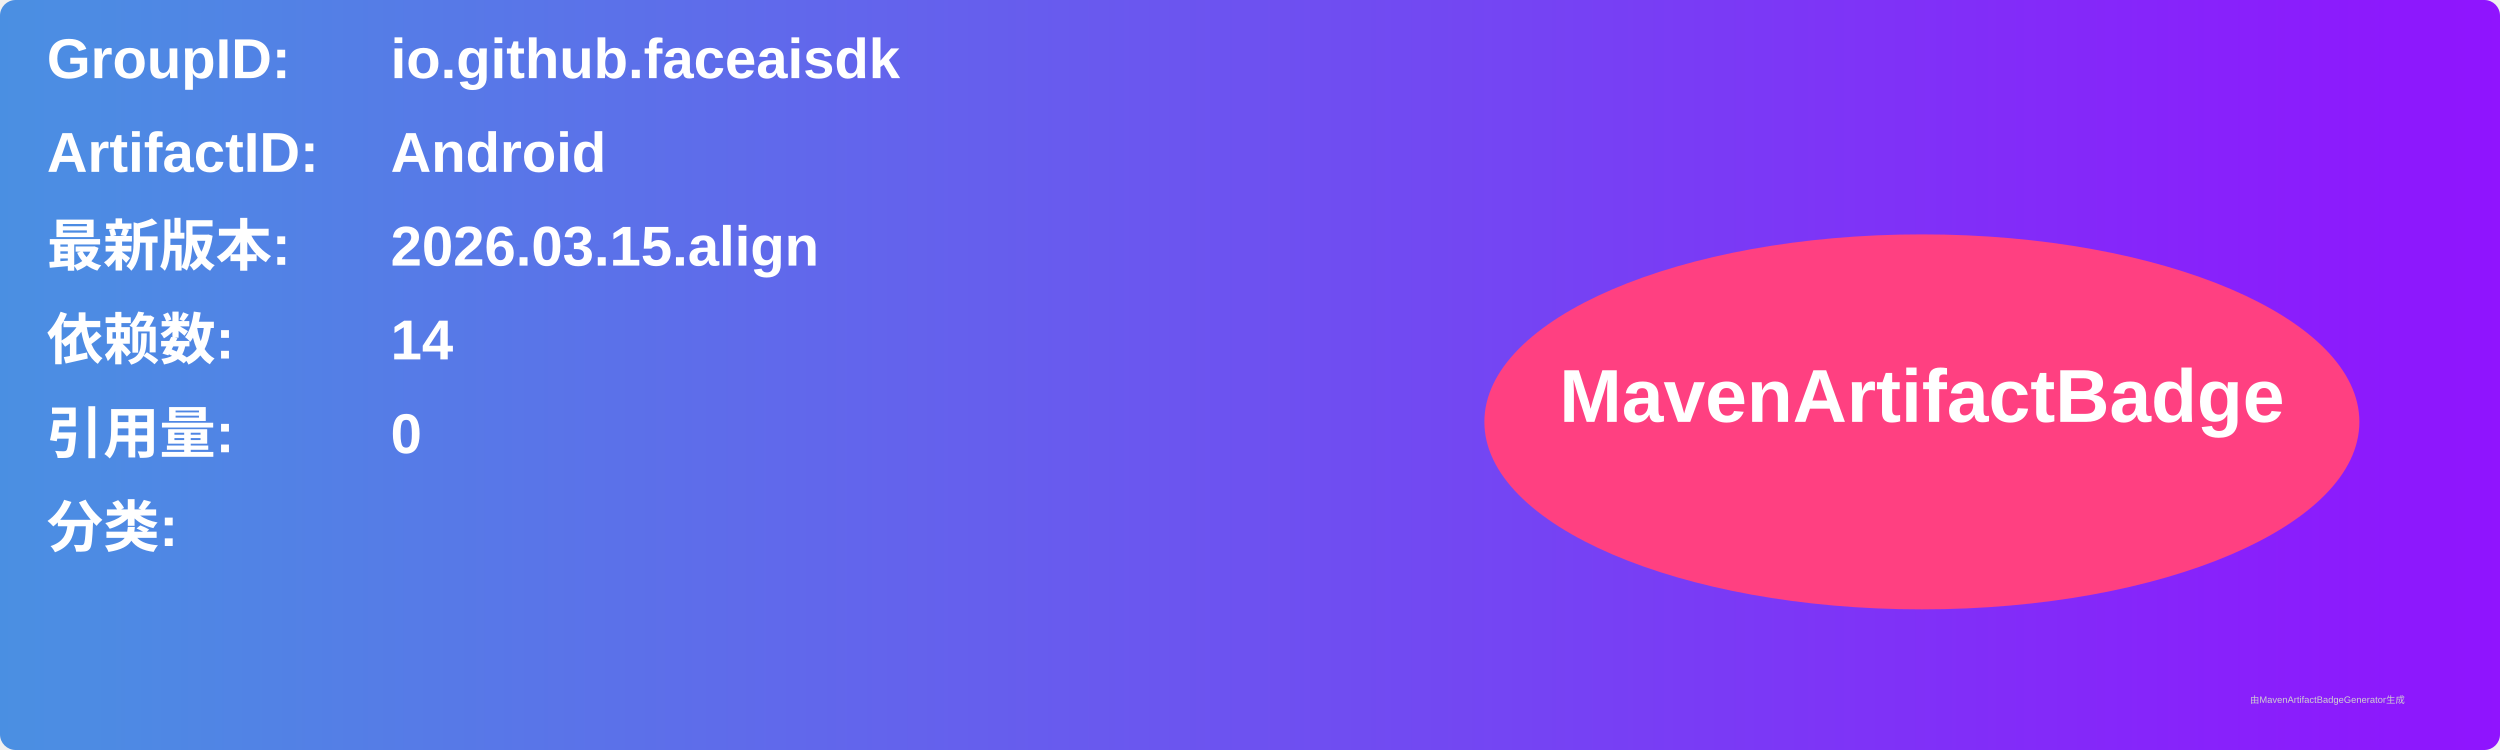
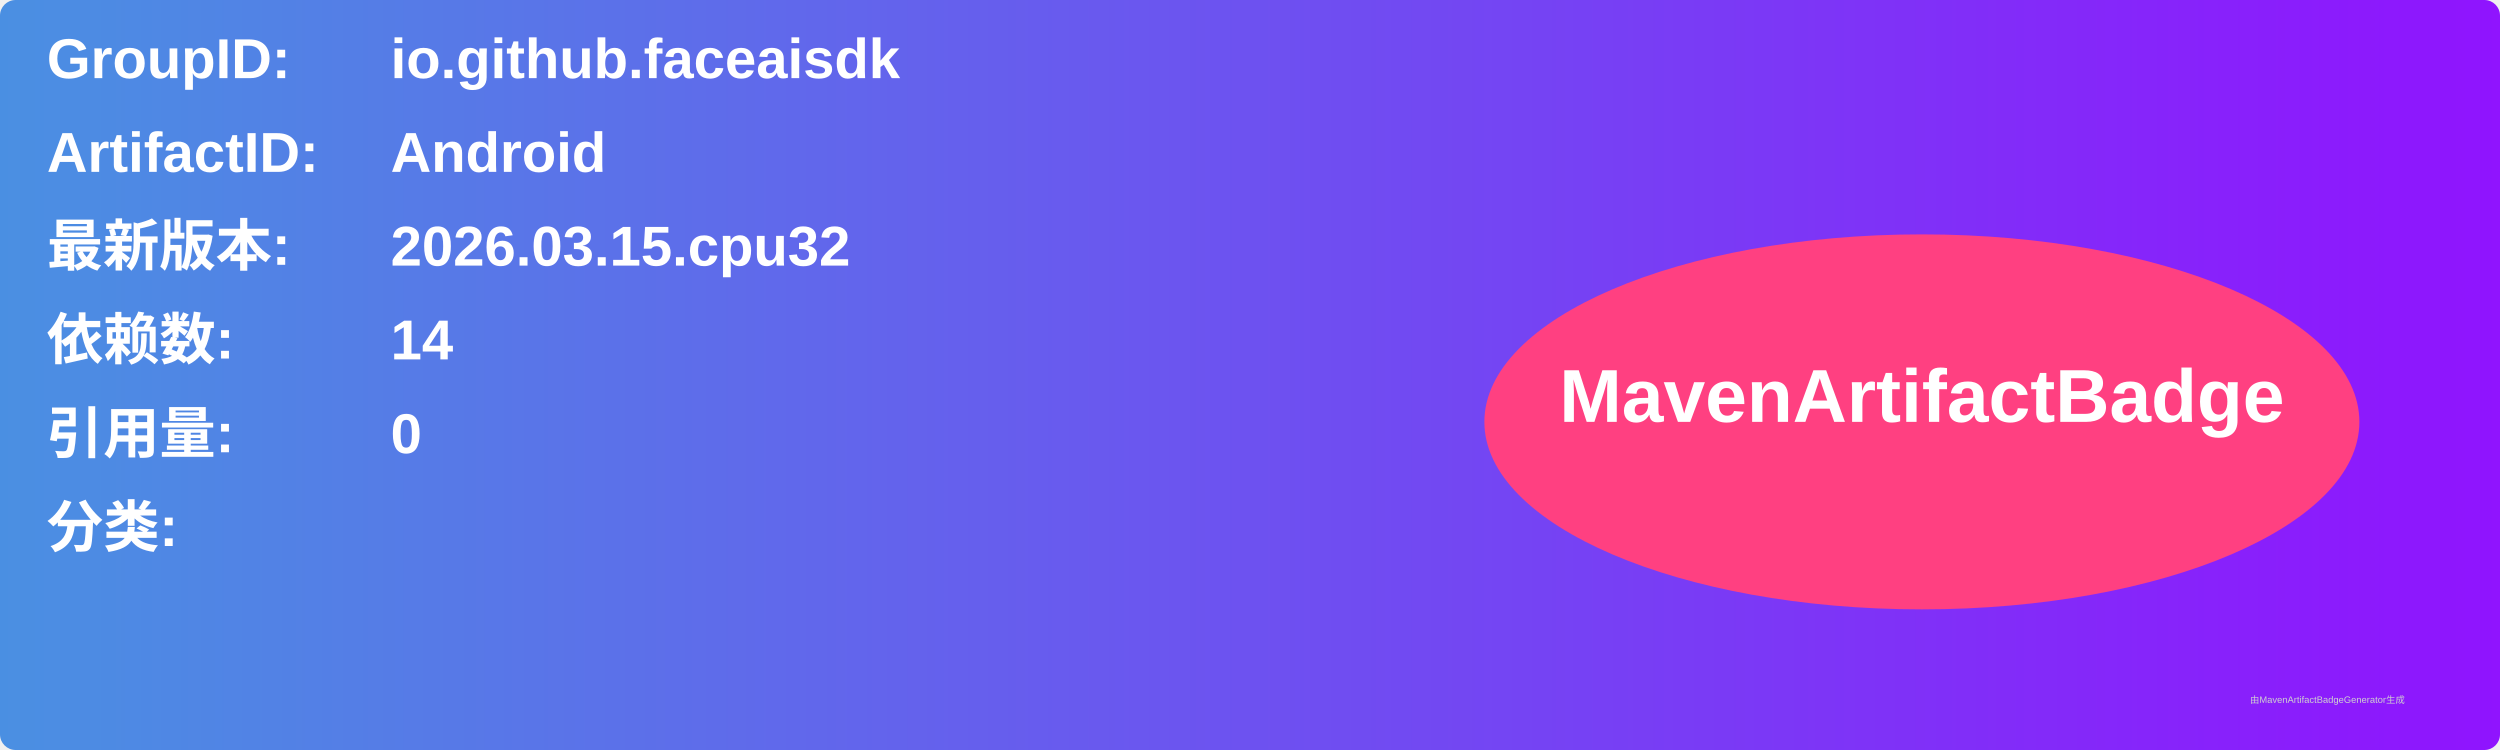
<svg xmlns="http://www.w3.org/2000/svg" width="800" height="240" viewBox="0 0 800 240">
  <linearGradient id="grad" x1="0%" y1="0%" x2="100%" y2="0%">
    <stop offset="0%" stop-color="#4a90e2" />
    <stop offset="100%" stop-color="#9013fe" />
  </linearGradient>
  <rect width="100%" height="100%" rx="5" ry="5" fill="url(#grad)" />
  <g transform="translate(15, 15)">
    <text x="0" y="10" font-family="Arial" font-size="18" fill="white" font-weight="bold" width="260">GroupID:</text>
    <text x="110" y="10" font-family="Arial" font-size="18" fill="white" font-weight="bold" width="460">io.github.faceaisdk</text>
    <text x="0" y="40" font-family="Arial" font-size="18" fill="white" font-weight="bold" width="260">ArtifactID:</text>
    <text x="110" y="40" font-family="Arial" font-size="18" fill="white" font-weight="bold" width="460">Android</text>
    <text x="0" y="70" font-family="Arial" font-size="18" fill="white" font-weight="bold">最新版本:</text>
    <text x="110" y="70" font-family="Arial" font-size="18" fill="white" font-weight="bold">
-       <tspan font-weight="bold">2026.03.15.align</tspan>
+       <tspan font-weight="bold">2026.03.15.cpu32</tspan>
    </text>
    <text x="0" y="100" font-family="Arial" font-size="18" fill="white" font-weight="bold">依赖数: </text>
    <text x="110" y="100" font-family="Arial" font-size="18" fill="white">
      <tspan font-weight="bold">14</tspan>
    </text>
    <text x="0" y="130" font-family="Arial" font-size="18" fill="white" font-weight="bold">引用量: </text>
    <text x="110" y="130" font-family="Arial" font-size="18" fill="white">
      <tspan font-weight="bold">0</tspan>
    </text>
    <text x="0" y="160" font-family="Arial" font-size="18" fill="white" font-weight="bold">分类:</text>
    <text x="10" y="190" font-family="Arial" font-size="10" fill="white">
      <tspan font-weight="bold" />
    </text>
    <ellipse cx="600" cy="120" rx="140" ry="60" fill="#ff4081" />
    <text x="600" y="120" text-anchor="middle" font-family="Arial" font-size="24" fill="white" font-weight="bold">MavenArtifactBadge</text>
  </g>
  <text x="720" y="225" font-family="Arial" font-size="3" fill="#d0d0d0">由MavenArtifactBadgeGenerator生成</text>
</svg>
